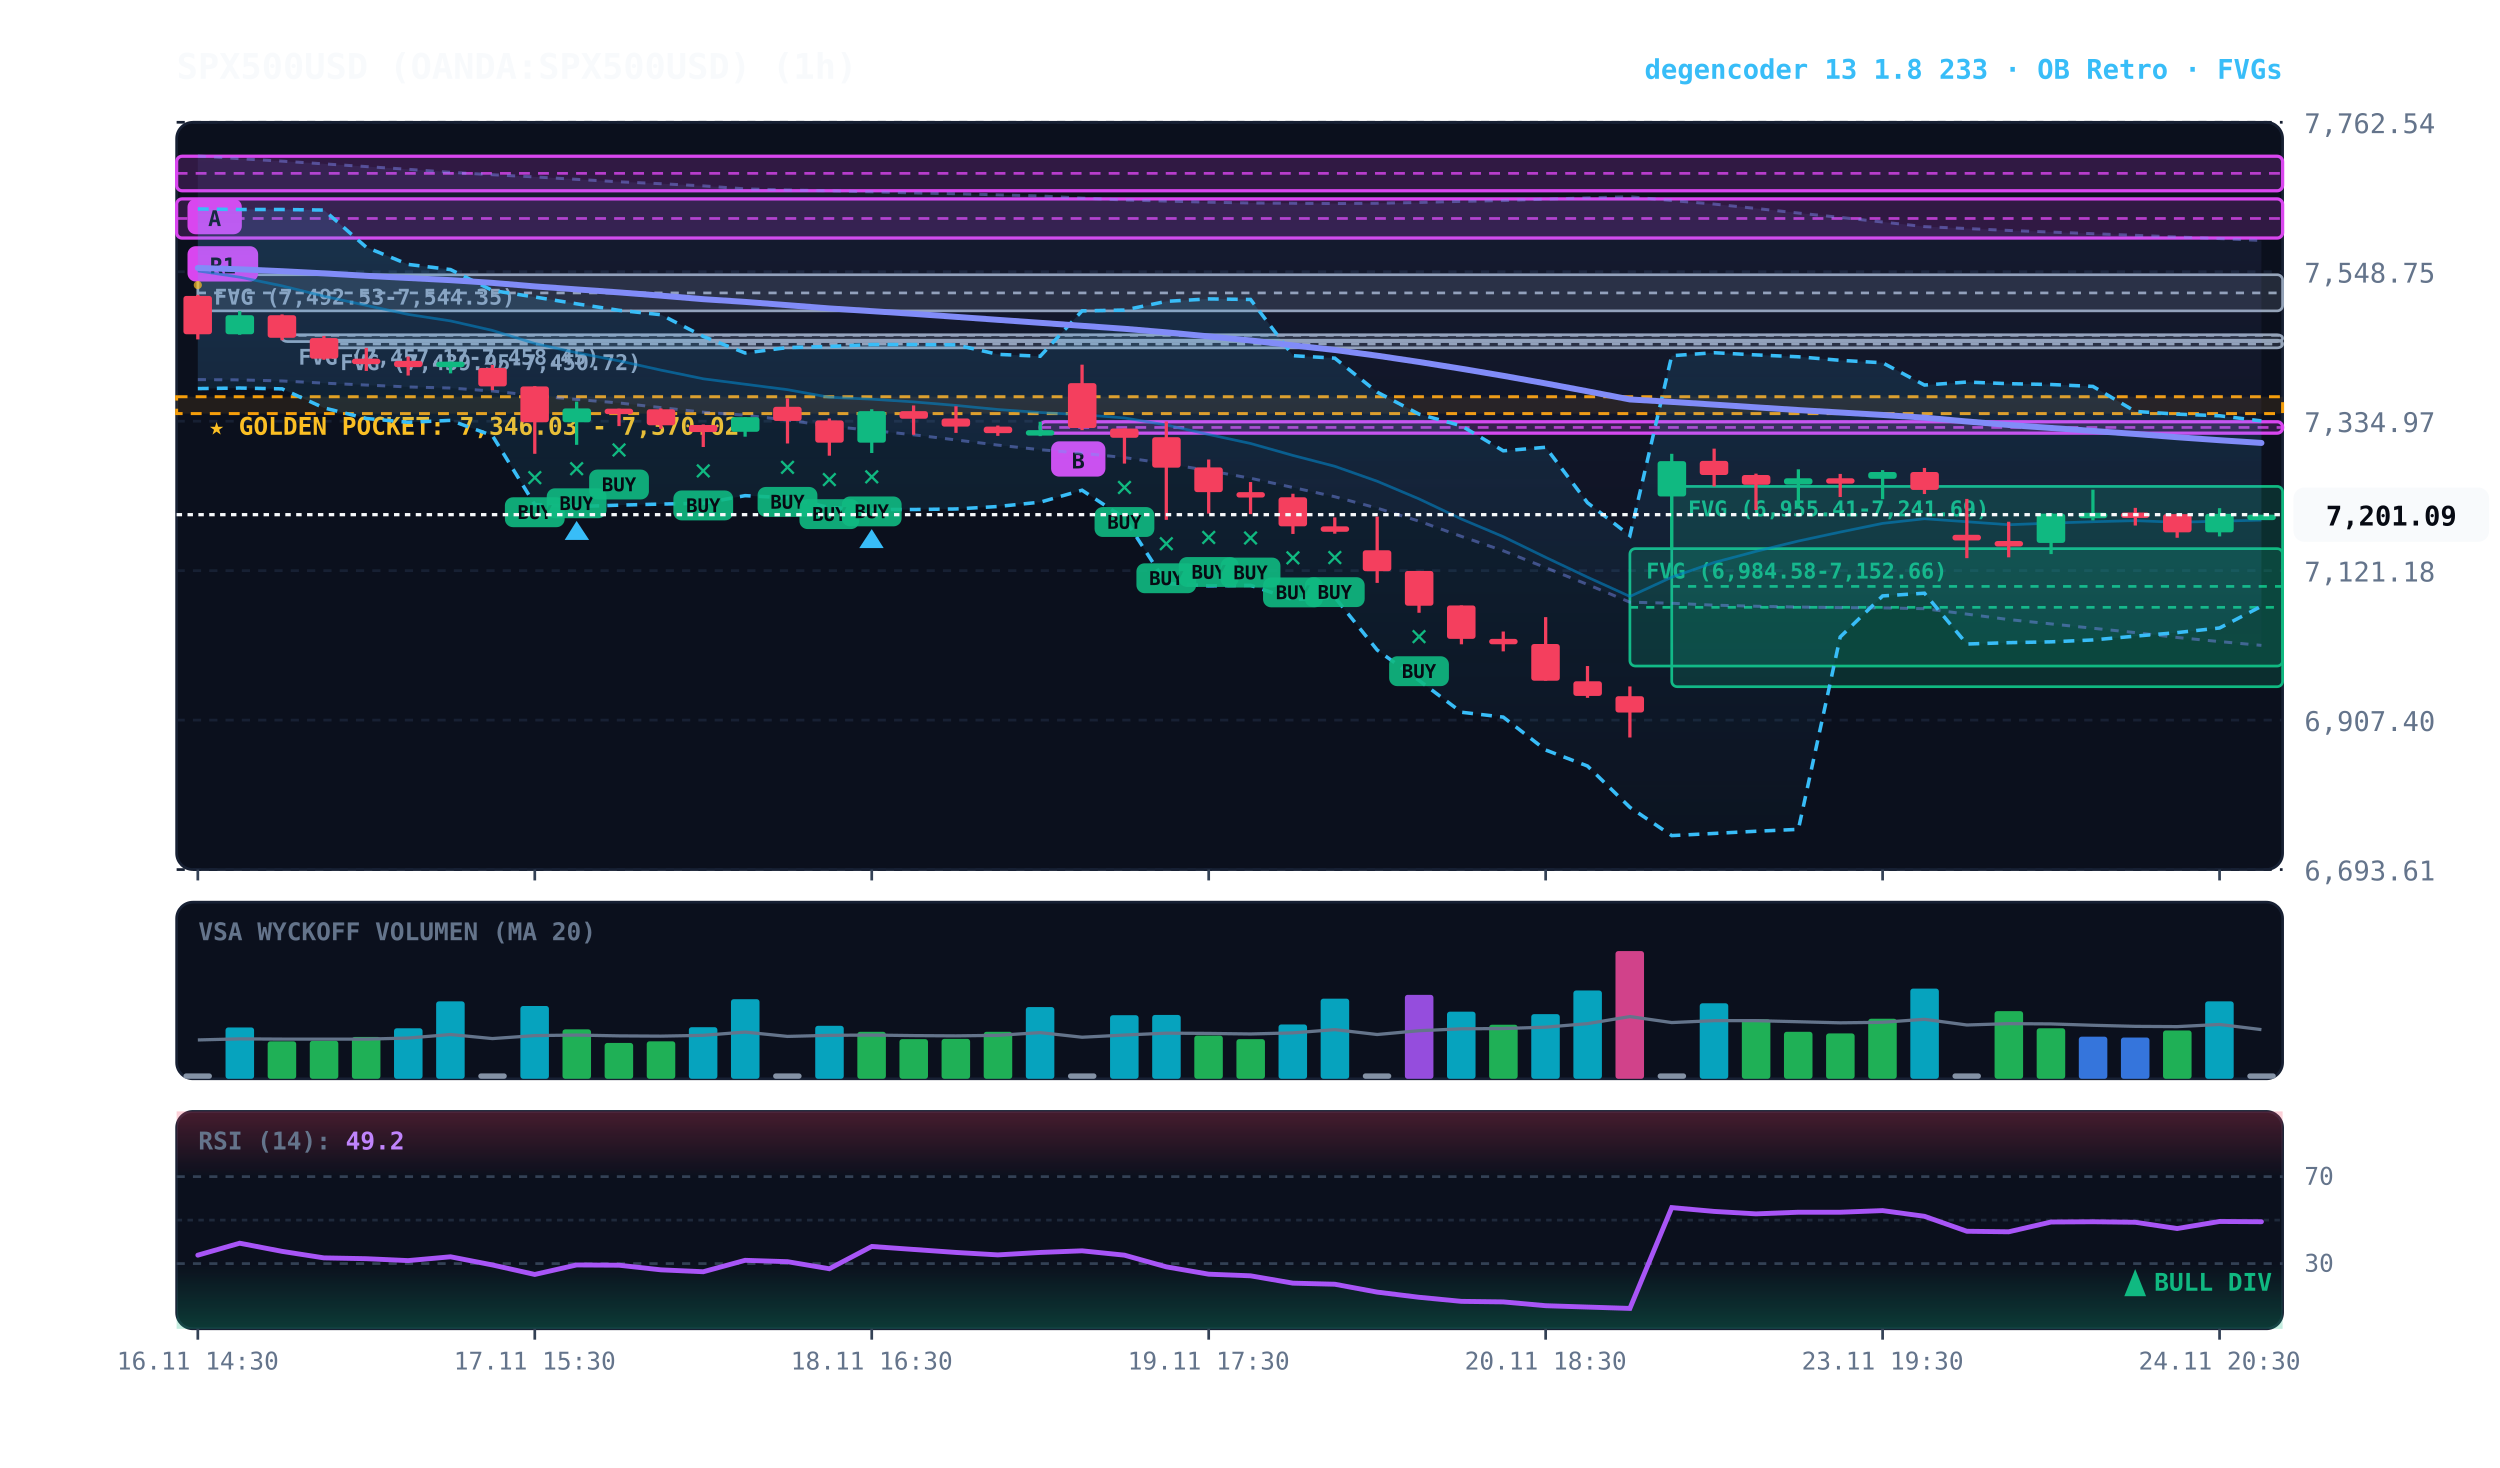
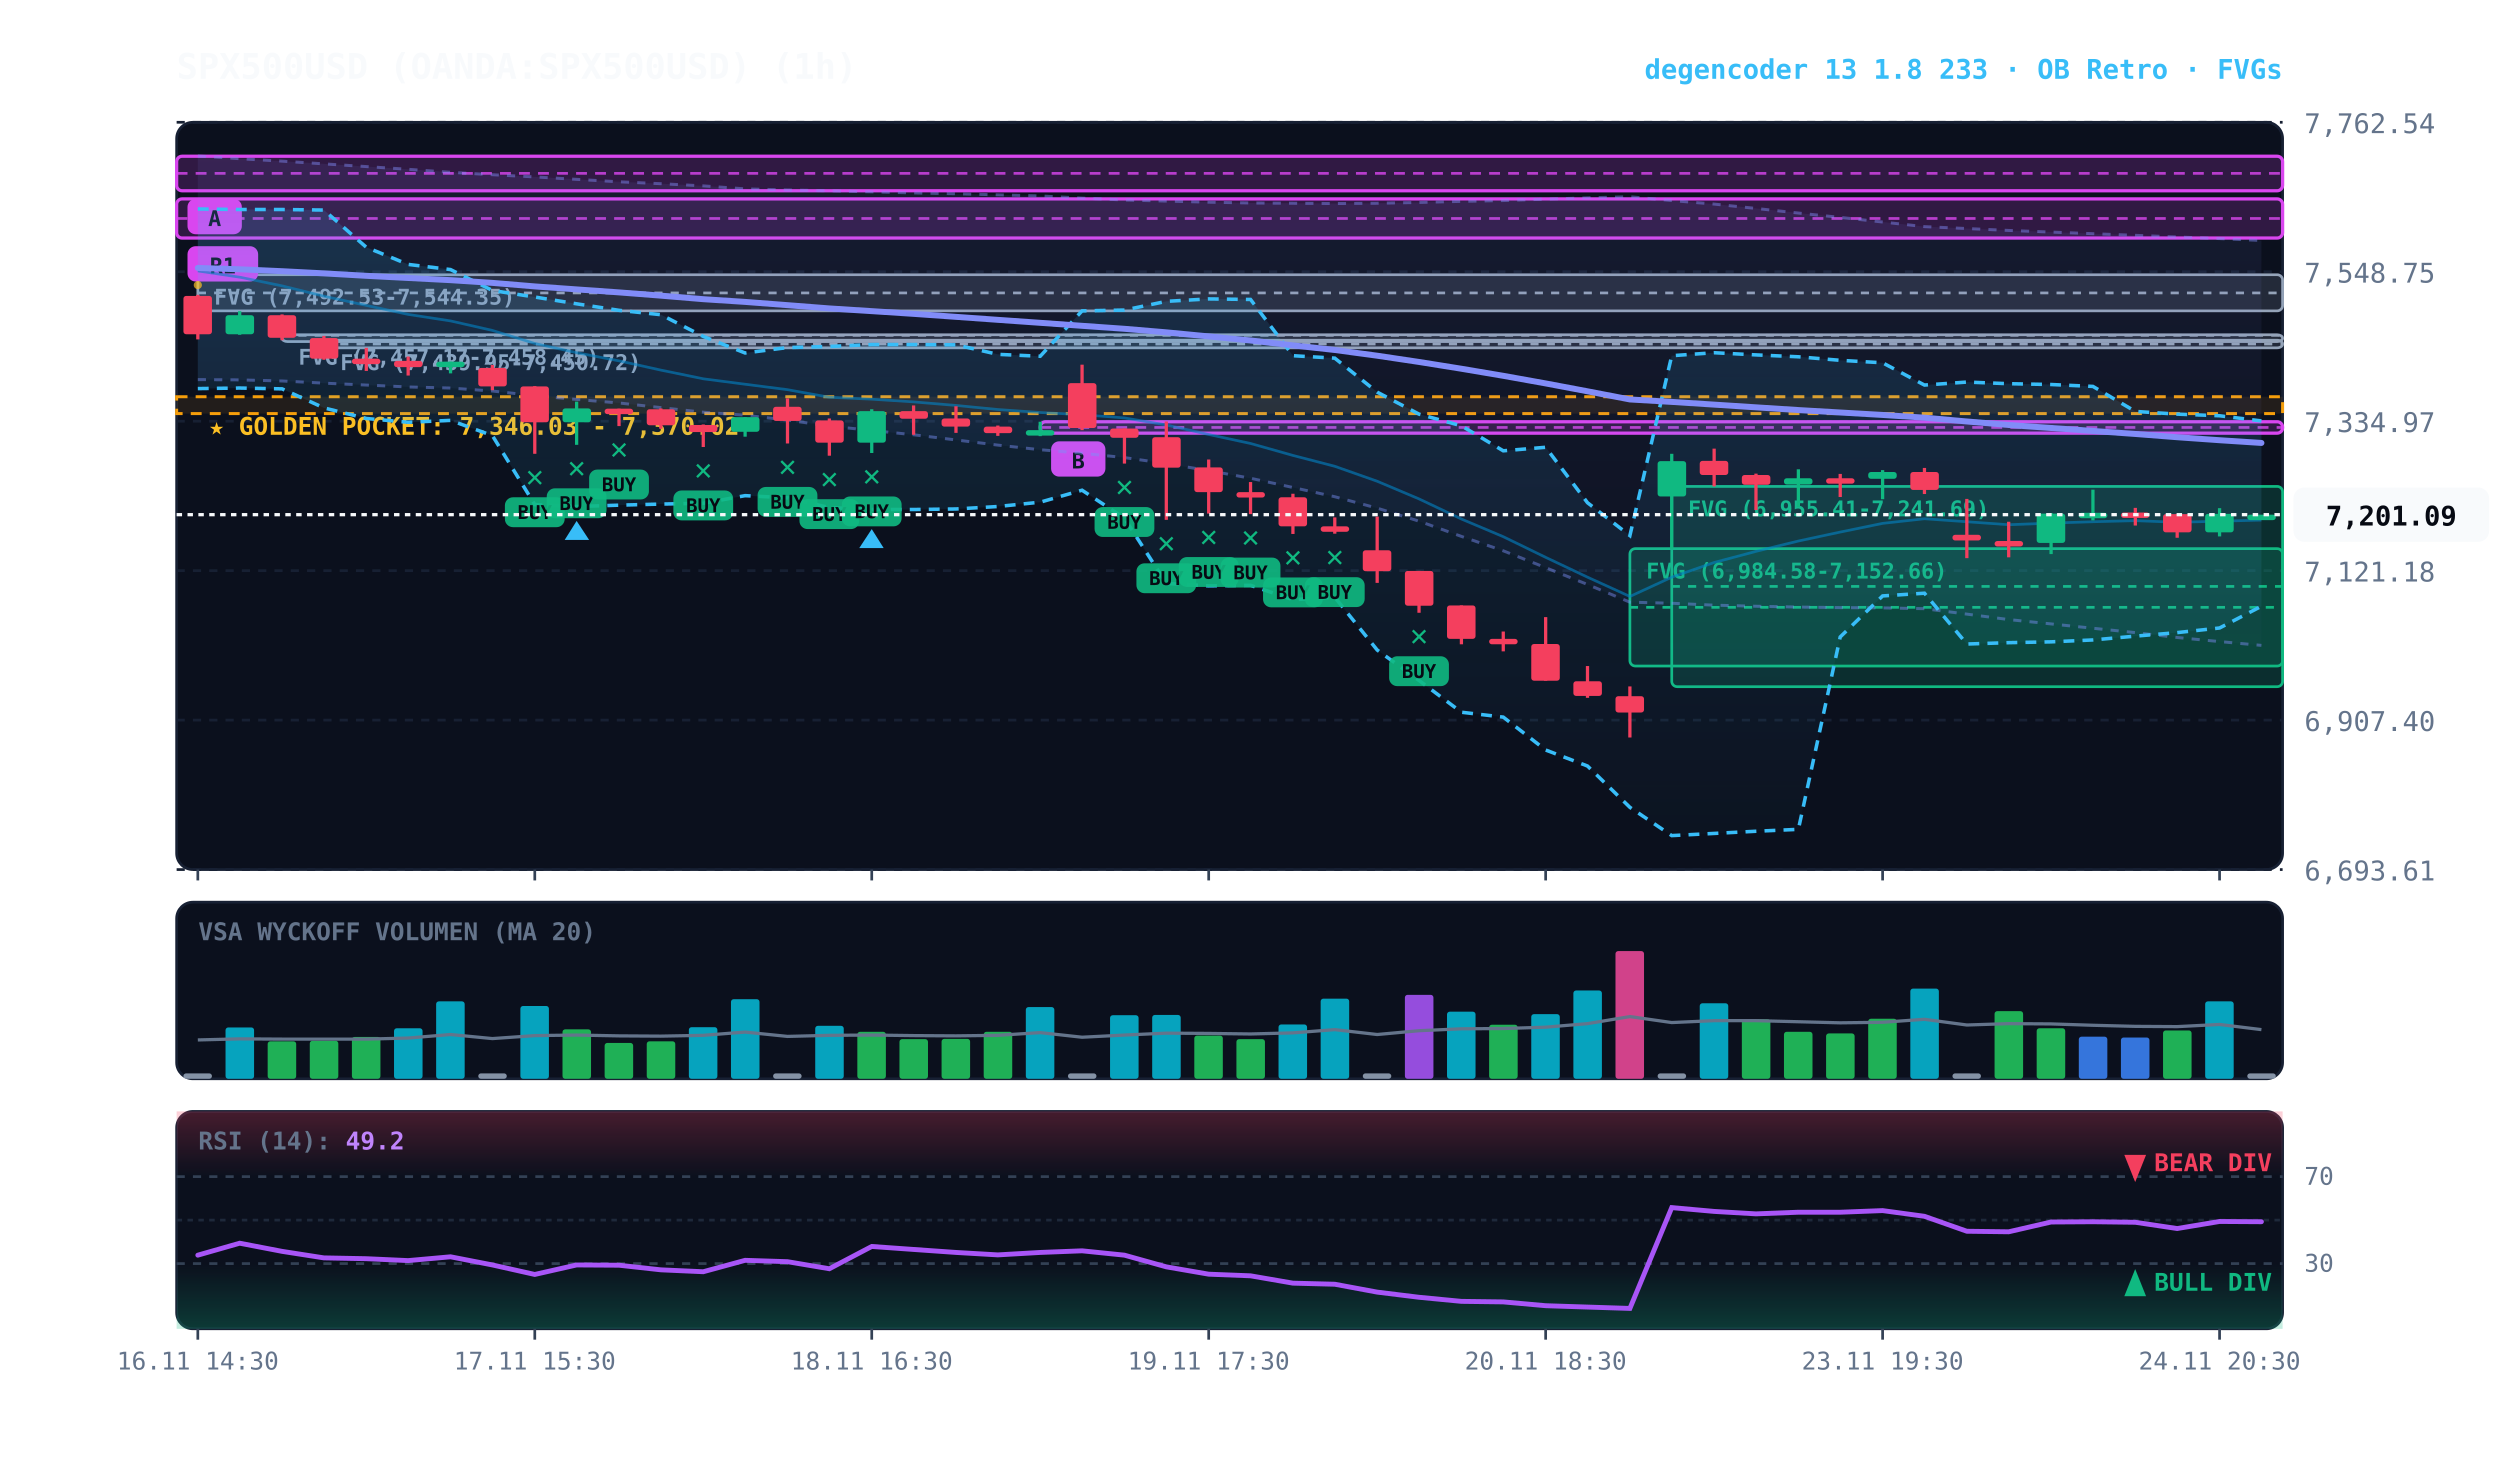
<svg xmlns="http://www.w3.org/2000/svg" viewBox="0 0 920 540" width="100%" height="100%" style="background:#070a13; font-family:'JetBrains Mono', monospace;">
  <defs>
    <linearGradient id="cloud-grad" x1="0%" y1="0%" x2="0%" y2="100%">
      <stop offset="0%" stop-color="#38bdf8" stop-opacity="0.14" />
      <stop offset="100%" stop-color="#38bdf8" stop-opacity="0.02" />
    </linearGradient>
    <linearGradient id="rfe-cloud" x1="0%" y1="0%" x2="0%" y2="100%">
      <stop offset="0%" stop-color="#818cf8" stop-opacity="0.09" />
      <stop offset="100%" stop-color="#818cf8" stop-opacity="0.02" />
    </linearGradient>
    <linearGradient id="rsi-overbought" x1="0%" y1="0%" x2="0%" y2="100%">
      <stop offset="0%" stop-color="#f43f5e" stop-opacity="0.25" />
      <stop offset="100%" stop-color="#f43f5e" stop-opacity="0.0" />
    </linearGradient>
    <linearGradient id="rsi-oversold" x1="0%" y1="0%" x2="0%" y2="100%">
      <stop offset="0%" stop-color="#10b981" stop-opacity="0.0" />
      <stop offset="100%" stop-color="#10b981" stop-opacity="0.25" />
    </linearGradient>
  </defs>
  <rect x="65" y="45" width="775" height="275" fill="#0b101d" rx="6" stroke="#172033" stroke-width="1" />
  <rect x="65" y="332" width="775" height="65" fill="#0b101d" rx="6" stroke="#172033" stroke-width="1" />
  <rect x="65" y="409" width="775" height="80" fill="#0b101d" rx="6" stroke="#172033" stroke-width="1" />
  <line x1="65" y1="320.0" x2="840" y2="320.0" stroke="#172033" stroke-dasharray="3,3" stroke-width="1" />
  <text x="848" y="324.0" fill="#64748b" font-size="10" text-anchor="start">6,693.61</text>
  <line x1="65" y1="265.0" x2="840" y2="265.0" stroke="#172033" stroke-dasharray="3,3" stroke-width="1" />
  <text x="848" y="269.0" fill="#64748b" font-size="10" text-anchor="start">6,907.40</text>
  <line x1="65" y1="210.0" x2="840" y2="210.0" stroke="#172033" stroke-dasharray="3,3" stroke-width="1" />
  <text x="848" y="214.0" fill="#64748b" font-size="10" text-anchor="start">7,121.18</text>
  <line x1="65" y1="155.0" x2="840" y2="155.0" stroke="#172033" stroke-dasharray="3,3" stroke-width="1" />
  <text x="848" y="159.0" fill="#64748b" font-size="10" text-anchor="start">7,334.97</text>
  <line x1="65" y1="100.0" x2="840" y2="100.0" stroke="#172033" stroke-dasharray="3,3" stroke-width="1" />
  <text x="848" y="104.0" fill="#64748b" font-size="10" text-anchor="start">7,548.75</text>
  <line x1="65" y1="45.0" x2="840" y2="45.0" stroke="#172033" stroke-dasharray="3,3" stroke-width="1" />
  <text x="848" y="49.0" fill="#64748b" font-size="10" text-anchor="start">7,762.54</text>
  <rect x="65" y="146.0" width="775" height="6.2" fill="rgba(245, 158, 11, 0.10)" stroke="#f59e0b" stroke-dasharray="4,3" stroke-width="1.1" />
  <text x="77" y="160.0" fill="#fbbf24" font-size="9" font-weight="bold">★ GOLDEN POCKET: 7,346.03 - 7,370.02</text>
  <rect x="615.2" y="179.0" width="224.8" height="73.7" fill="rgba(16, 185, 129, 0.18)" stroke="#10b981" stroke-width="1" rx="2" />
  <line x1="615.2" y1="215.8" x2="840" y2="215.8" stroke="#10b981" stroke-dasharray="3,3" stroke-width="1" />
  <text x="621.2" y="190.0" fill="#10b981" font-size="8" font-weight="bold">FVG (6,955.41-7,241.69)</text>
  <rect x="599.8" y="201.9" width="240.2" height="43.2" fill="rgba(16, 185, 129, 0.18)" stroke="#10b981" stroke-width="1" rx="2" />
  <line x1="599.8" y1="223.5" x2="840" y2="223.5" stroke="#10b981" stroke-dasharray="3,3" stroke-width="1" />
  <text x="605.8" y="212.9" fill="#10b981" font-size="8" font-weight="bold">FVG (6,984.58-7,152.66)</text>
  <rect x="119.2" y="125.2" width="720.8" height="2.8" fill="rgba(148, 163, 184, 0.18)" stroke="#94a3b8" stroke-width="1" rx="2" />
  <line x1="119.2" y1="126.6" x2="840" y2="126.6" stroke="#94a3b8" stroke-dasharray="3,3" stroke-width="1" />
  <text x="125.2" y="136.2" fill="#94a3b8" font-size="8" font-weight="bold">FVG (7,439.95-7,450.72)</text>
  <rect x="103.8" y="123.2" width="736.2" height="2.5" fill="rgba(148, 163, 184, 0.18)" stroke="#94a3b8" stroke-width="1" rx="2" />
  <line x1="103.8" y1="123.4" x2="840" y2="123.4" stroke="#94a3b8" stroke-dasharray="3,3" stroke-width="1" />
  <text x="109.8" y="134.2" fill="#94a3b8" font-size="8" font-weight="bold">FVG (7,457.17-7,458.45)</text>
  <rect x="72.8" y="101.1" width="767.2" height="13.3" fill="rgba(148, 163, 184, 0.18)" stroke="#94a3b8" stroke-width="1" rx="2" />
  <line x1="72.8" y1="107.8" x2="840" y2="107.8" stroke="#94a3b8" stroke-dasharray="3,3" stroke-width="1" />
  <text x="78.8" y="112.1" fill="#94a3b8" font-size="8" font-weight="bold">FVG (7,492.53-7,544.35)</text>
  <rect x="382.8" y="155.2" width="457.2" height="4.2" fill="rgba(217, 70, 239, 0.18)" stroke="#d946ef" stroke-width="1.2" rx="2" />
  <line x1="382.8" y1="157.3" x2="840" y2="157.3" stroke="#d946ef" stroke-dasharray="4,3" stroke-width="1.0" opacity="0.8" />
  <rect x="386.8" y="162.4" width="20" height="13" fill="#d946ef" rx="3" />
  <text x="396.8" y="172.4" fill="#070a13" font-size="8" font-weight="bold" text-anchor="middle">B</text>
  <rect x="65.0" y="73.2" width="775.0" height="14.4" fill="rgba(217, 70, 239, 0.18)" stroke="#d946ef" stroke-width="1.2" rx="2" />
  <line x1="65.0" y1="80.4" x2="840" y2="80.4" stroke="#d946ef" stroke-dasharray="4,3" stroke-width="1.0" opacity="0.8" />
  <rect x="69.0" y="90.6" width="26" height="13" fill="#d946ef" rx="3" />
  <text x="82.0" y="100.6" fill="#070a13" font-size="8" font-weight="bold" text-anchor="middle">R1</text>
  <rect x="65.0" y="57.5" width="775.0" height="12.7" fill="rgba(217, 70, 239, 0.18)" stroke="#d946ef" stroke-width="1.2" rx="2" />
  <line x1="65.0" y1="63.8" x2="840" y2="63.8" stroke="#d946ef" stroke-dasharray="4,3" stroke-width="1.0" opacity="0.8" />
  <rect x="69.0" y="73.2" width="20" height="13" fill="#d946ef" rx="3" />
  <text x="79.0" y="83.2" fill="#070a13" font-size="8" font-weight="bold" text-anchor="middle">A</text>
  <polygon points="72.8,57.4 88.2,58.4 103.8,59.3 119.2,60.3 134.8,61.3 150.2,62.3 165.8,63.4 181.2,64.3 196.8,65.1 212.2,66.0 227.8,66.9 243.2,67.6 258.8,68.4 274.2,69.5 289.8,69.9 305.2,70.2 320.8,70.6 336.2,71.0 351.8,71.3 367.2,71.7 382.8,72.1 398.2,72.9 413.8,73.6 429.2,74.0 444.8,74.4 460.2,74.7 475.8,74.8 491.2,74.9 506.8,74.8 522.2,74.5 537.8,74.1 553.2,73.8 568.8,73.3 584.2,72.8 599.8,72.4 615.2,73.8 630.8,75.1 646.2,76.7 661.8,78.4 677.2,80.0 692.8,81.7 708.2,83.4 723.8,84.1 739.2,84.8 754.8,85.4 770.2,86.0 785.8,86.6 801.2,87.2 816.8,87.8 832.2,88.5 832.2,237.5 816.8,236.1 801.2,234.6 785.8,232.8 770.2,231.2 754.8,229.6 739.2,228.0 723.8,226.0 708.2,224.0 692.8,223.7 677.2,223.6 661.8,223.4 646.2,223.1 630.8,222.7 615.2,222.0 599.8,221.6 584.2,215.1 568.8,208.9 553.2,202.7 537.8,197.4 522.2,191.8 506.8,187.0 491.2,182.8 475.8,179.4 460.2,176.0 444.8,173.2 429.2,170.6 413.8,168.4 398.2,166.8 382.8,165.5 367.2,163.8 351.8,161.9 336.2,160.0 320.8,158.4 305.2,156.8 289.8,154.6 274.2,152.8 258.8,151.7 243.2,150.0 227.8,148.3 212.2,147.0 196.8,145.6 181.2,143.9 165.8,142.8 150.2,142.4 134.8,141.7 119.2,141.0 103.8,140.2 88.2,139.8 72.8,139.7" fill="url(#rfe-cloud)" />
  <polyline points="72.8,57.4 88.2,58.4 103.8,59.3 119.2,60.3 134.8,61.3 150.2,62.3 165.8,63.4 181.2,64.3 196.8,65.1 212.2,66.0 227.8,66.9 243.2,67.6 258.8,68.4 274.2,69.5 289.8,69.9 305.2,70.2 320.8,70.6 336.2,71.0 351.8,71.3 367.2,71.7 382.8,72.1 398.2,72.9 413.8,73.6 429.2,74.0 444.8,74.4 460.2,74.7 475.8,74.8 491.2,74.9 506.8,74.8 522.2,74.5 537.8,74.1 553.2,73.8 568.8,73.3 584.2,72.8 599.8,72.4 615.2,73.8 630.8,75.1 646.2,76.7 661.8,78.4 677.2,80.0 692.8,81.7 708.2,83.4 723.8,84.1 739.2,84.8 754.8,85.4 770.2,86.0 785.8,86.6 801.2,87.2 816.8,87.8 832.2,88.5" fill="none" stroke="#818cf8" stroke-width="1.1" stroke-opacity="0.45" stroke-dasharray="3,3" />
  <polyline points="72.8,139.7 88.2,139.8 103.8,140.2 119.2,141.0 134.8,141.7 150.2,142.4 165.8,142.8 181.2,143.9 196.8,145.6 212.2,147.0 227.8,148.3 243.2,150.0 258.8,151.7 274.2,152.8 289.8,154.6 305.2,156.8 320.8,158.4 336.2,160.0 351.8,161.9 367.2,163.8 382.8,165.5 398.2,166.8 413.8,168.4 429.2,170.6 444.8,173.2 460.2,176.0 475.8,179.4 491.2,182.8 506.8,187.0 522.2,191.8 537.8,197.4 553.2,202.7 568.8,208.9 584.2,215.1 599.8,221.6 615.2,222.0 630.8,222.7 646.2,223.1 661.8,223.4 677.2,223.6 692.8,223.7 708.2,224.0 723.8,226.0 739.2,228.0 754.8,229.6 770.2,231.2 785.8,232.8 801.2,234.6 816.8,236.1 832.2,237.5" fill="none" stroke="#818cf8" stroke-width="1.1" stroke-opacity="0.45" stroke-dasharray="3,3" />
  <polygon points="72.8,76.9 88.2,77.1 103.8,77.1 119.2,77.3 134.8,91.0 150.2,97.3 165.8,99.2 181.2,106.9 196.8,109.3 212.2,111.8 227.8,114.2 243.2,115.8 258.8,123.8 274.2,129.9 289.8,127.9 305.2,127.5 320.8,126.8 336.2,126.8 351.8,126.9 367.2,130.4 382.8,131.1 398.2,114.4 413.8,114.1 429.2,110.9 444.8,110.0 460.2,110.2 475.8,130.9 491.2,131.8 506.8,144.3 522.2,152.4 537.8,156.7 553.2,165.9 568.8,164.6 584.2,185.0 599.8,197.1 615.2,130.9 630.8,129.8 646.2,130.6 661.8,131.3 677.2,132.6 692.8,133.5 708.2,141.7 723.8,140.6 739.2,141.2 754.8,141.5 770.2,142.2 785.8,151.4 801.2,152.4 816.8,153.0 832.2,154.9 832.2,223.1 816.8,231.1 801.2,232.8 785.8,234.1 770.2,235.5 754.8,236.2 739.2,236.5 723.8,237.0 708.2,218.3 692.8,219.3 677.2,234.4 661.8,305.2 646.2,305.9 630.8,306.7 615.2,307.5 599.8,297.1 584.2,281.9 568.8,276.0 553.2,263.9 537.8,262.1 522.2,250.4 506.8,239.2 491.2,219.8 475.8,220.7 460.2,215.4 444.8,215.6 429.2,214.7 413.8,190.7 398.2,180.4 382.8,184.8 367.2,186.4 351.8,187.3 336.2,187.5 320.8,187.5 305.2,186.8 289.8,183.2 274.2,182.4 258.8,185.2 243.2,185.5 227.8,185.9 212.2,186.4 196.8,185.7 181.2,160.3 165.8,154.7 150.2,155.4 134.8,154.0 119.2,150.1 103.8,143.1 88.2,142.8 72.8,143.0" fill="url(#cloud-grad)" />
  <polyline points="72.8,76.9 88.2,77.1 103.8,77.1 119.2,77.3 134.8,91.0 150.2,97.3 165.8,99.2 181.2,106.9 196.8,109.3 212.2,111.8 227.8,114.2 243.2,115.8 258.8,123.8 274.2,129.9 289.8,127.9 305.2,127.5 320.8,126.8 336.2,126.8 351.8,126.9 367.2,130.4 382.8,131.1 398.2,114.4 413.8,114.1 429.2,110.9 444.8,110.0 460.2,110.2 475.8,130.9 491.2,131.8 506.8,144.3 522.2,152.4 537.8,156.7 553.2,165.9 568.8,164.6 584.2,185.0 599.8,197.1 615.2,130.9 630.8,129.8 646.2,130.6 661.8,131.3 677.2,132.6 692.8,133.5 708.2,141.7 723.8,140.6 739.2,141.2 754.8,141.5 770.2,142.2 785.8,151.4 801.2,152.4 816.8,153.0 832.2,154.9" fill="none" stroke="#38bdf8" stroke-width="1.3" stroke-dasharray="4,3" />
  <polyline points="72.8,143.0 88.2,142.8 103.8,143.1 119.2,150.1 134.8,154.0 150.2,155.4 165.8,154.7 181.2,160.3 196.8,185.7 212.2,186.4 227.8,185.9 243.2,185.5 258.8,185.2 274.2,182.4 289.8,183.2 305.2,186.8 320.8,187.5 336.2,187.5 351.8,187.3 367.2,186.4 382.8,184.8 398.2,180.4 413.8,190.7 429.2,214.7 444.8,215.6 460.2,215.4 475.8,220.7 491.2,219.8 506.8,239.2 522.2,250.4 537.8,262.1 553.2,263.9 568.8,276.0 584.2,281.9 599.8,297.1 615.2,307.5 630.8,306.7 646.2,305.9 661.8,305.2 677.2,234.4 692.8,219.3 708.2,218.3 723.8,237.0 739.2,236.5 754.8,236.2 770.2,235.5 785.8,234.1 801.2,232.8 816.8,231.1 832.2,223.1" fill="none" stroke="#38bdf8" stroke-width="1.3" stroke-dasharray="4,3" />
  <polyline points="72.8,99.7 88.2,102.0 103.8,105.2 119.2,109.0 134.8,112.4 150.2,115.7 165.8,118.1 181.2,121.6 196.8,126.4 212.2,129.8 227.8,132.8 243.2,136.2 258.8,139.4 274.2,141.4 289.8,143.4 305.2,146.2 320.8,146.9 336.2,147.9 351.8,149.2 367.2,150.7 382.8,151.8 398.2,152.6 413.8,153.8 429.2,156.4 444.8,159.9 460.2,163.2 475.8,167.6 491.2,171.6 506.8,177.1 522.2,183.6 537.8,191.0 553.2,197.5 568.8,205.1 584.2,212.4 599.8,219.5 615.2,212.4 630.8,207.0 646.2,202.9 661.8,199.1 677.2,195.8 692.8,192.6 708.2,190.9 723.8,192.0 739.2,193.1 754.8,192.5 770.2,192.0 785.8,191.6 801.2,192.2 816.8,191.8 832.2,191.4" fill="none" stroke="#0284c7" stroke-width="1.0" stroke-opacity="0.6" />
  <polyline points="72.8,98.6 88.2,99.1 103.8,99.8 119.2,100.6 134.8,101.5 150.2,102.3 165.8,103.1 181.2,104.1 196.8,105.4 212.2,106.5 227.8,107.6 243.2,108.8 258.8,110.1 274.2,111.1 289.8,112.3 305.2,113.5 320.8,114.5 336.2,115.5 351.8,116.6 367.2,117.7 382.8,118.8 398.2,119.9 413.8,121.0 429.2,122.3 444.8,123.8 460.2,125.3 475.8,127.1 491.2,128.8 506.8,130.9 522.2,133.2 537.8,135.7 553.2,138.3 568.8,141.1 584.2,144.0 599.8,147.0 615.2,147.9 630.8,148.9 646.2,149.9 661.8,150.9 677.2,151.8 692.8,152.7 708.2,153.7 723.8,155.1 739.2,156.4 754.8,157.5 770.2,158.6 785.8,159.7 801.2,160.9 816.8,162.0 832.2,163.0" fill="none" stroke="#818cf8" stroke-width="2.2" stroke-linecap="round" />
  <line x1="72.8" y1="108.5" x2="72.8" y2="124.9" stroke="#f43f5e" stroke-width="1.2" />
  <rect x="67.5" y="108.9" width="10.5" height="14.1" fill="#f43f5e" rx="1" />
  <circle cx="72.8" cy="104.9" r="1.5" fill="#fbbf24" opacity="0.7" />
  <line x1="88.2" y1="114.5" x2="88.2" y2="123.2" stroke="#10b981" stroke-width="1.2" />
  <rect x="83.0" y="116.0" width="10.5" height="7.0" fill="#10b981" rx="1" />
  <line x1="103.8" y1="115.7" x2="103.8" y2="125.2" stroke="#f43f5e" stroke-width="1.2" />
  <rect x="98.5" y="116.0" width="10.5" height="8.3" fill="#f43f5e" rx="1" />
  <line x1="119.2" y1="123.6" x2="119.2" y2="132.4" stroke="#f43f5e" stroke-width="1.2" />
  <rect x="114.0" y="124.4" width="10.5" height="7.6" fill="#f43f5e" rx="1" />
  <line x1="134.8" y1="128.0" x2="134.8" y2="136.5" stroke="#f43f5e" stroke-width="1.2" />
  <rect x="129.5" y="132.0" width="10.5" height="2.0" fill="#f43f5e" rx="1" />
  <line x1="150.2" y1="131.2" x2="150.2" y2="138.2" stroke="#f43f5e" stroke-width="1.2" />
  <rect x="145.0" y="132.8" width="10.5" height="2.3" fill="#f43f5e" rx="1" />
  <line x1="165.8" y1="133.1" x2="165.8" y2="137.4" stroke="#10b981" stroke-width="1.2" />
  <rect x="160.5" y="133.1" width="10.5" height="2.0" fill="#10b981" rx="1" />
  <line x1="181.2" y1="134.3" x2="181.2" y2="143.6" stroke="#f43f5e" stroke-width="1.2" />
  <rect x="176.0" y="135.4" width="10.5" height="6.8" fill="#f43f5e" rx="1" />
  <line x1="196.8" y1="142.1" x2="196.8" y2="167.0" stroke="#f43f5e" stroke-width="1.2" />
  <rect x="191.5" y="142.2" width="10.5" height="13.2" fill="#f43f5e" rx="1" />
  <text x="196.8" y="179.0" fill="#10b981" font-size="11" font-weight="bold" text-anchor="middle">✕</text>
  <rect x="185.8" y="183.0" width="22" height="11" fill="#10b981" rx="3" opacity="0.9" />
  <text x="196.8" y="191.0" fill="#070a13" font-size="7" font-weight="bold" text-anchor="middle">BUY</text>
  <line x1="212.2" y1="147.8" x2="212.2" y2="163.7" stroke="#10b981" stroke-width="1.2" />
  <rect x="207.0" y="150.3" width="10.5" height="5.1" fill="#10b981" rx="1" />
  <text x="212.2" y="175.7" fill="#10b981" font-size="11" font-weight="bold" text-anchor="middle">✕</text>
  <rect x="201.2" y="179.7" width="22" height="11" fill="#10b981" rx="3" opacity="0.9" />
  <text x="212.2" y="187.7" fill="#070a13" font-size="7" font-weight="bold" text-anchor="middle">BUY</text>
  <polygon points="212.2,191.7 207.8,198.7 216.8,198.7" fill="#38bdf8" />
  <line x1="227.8" y1="150.4" x2="227.8" y2="156.8" stroke="#f43f5e" stroke-width="1.2" />
  <rect x="222.5" y="150.4" width="10.5" height="2.0" fill="#f43f5e" rx="1" />
  <text x="227.8" y="168.8" fill="#10b981" font-size="11" font-weight="bold" text-anchor="middle">✕</text>
  <rect x="216.8" y="172.8" width="22" height="11" fill="#10b981" rx="3" opacity="0.9" />
  <text x="227.8" y="180.8" fill="#070a13" font-size="7" font-weight="bold" text-anchor="middle">BUY</text>
  <line x1="243.2" y1="150.3" x2="243.2" y2="157.8" stroke="#f43f5e" stroke-width="1.2" />
  <rect x="238.0" y="150.6" width="10.5" height="5.9" fill="#f43f5e" rx="1" />
  <line x1="258.8" y1="156.2" x2="258.8" y2="164.5" stroke="#f43f5e" stroke-width="1.2" />
  <rect x="253.5" y="156.4" width="10.5" height="2.6" fill="#f43f5e" rx="1" />
  <text x="258.8" y="176.5" fill="#10b981" font-size="11" font-weight="bold" text-anchor="middle">✕</text>
  <rect x="247.8" y="180.5" width="22" height="11" fill="#10b981" rx="3" opacity="0.9" />
  <text x="258.8" y="188.5" fill="#070a13" font-size="7" font-weight="bold" text-anchor="middle">BUY</text>
  <line x1="274.2" y1="153.5" x2="274.2" y2="160.7" stroke="#10b981" stroke-width="1.2" />
  <rect x="269.0" y="153.5" width="10.5" height="5.4" fill="#10b981" rx="1" />
  <line x1="289.8" y1="146.6" x2="289.8" y2="163.2" stroke="#f43f5e" stroke-width="1.2" />
  <rect x="284.5" y="149.7" width="10.5" height="5.2" fill="#f43f5e" rx="1" />
  <text x="289.8" y="175.2" fill="#10b981" font-size="11" font-weight="bold" text-anchor="middle">✕</text>
  <rect x="278.8" y="179.2" width="22" height="11" fill="#10b981" rx="3" opacity="0.9" />
  <text x="289.8" y="187.2" fill="#070a13" font-size="7" font-weight="bold" text-anchor="middle">BUY</text>
  <line x1="305.2" y1="154.0" x2="305.2" y2="167.7" stroke="#f43f5e" stroke-width="1.2" />
  <rect x="300.0" y="154.7" width="10.5" height="8.2" fill="#f43f5e" rx="1" />
  <text x="305.2" y="179.7" fill="#10b981" font-size="11" font-weight="bold" text-anchor="middle">✕</text>
  <rect x="294.2" y="183.7" width="22" height="11" fill="#10b981" rx="3" opacity="0.9" />
  <text x="305.2" y="191.7" fill="#070a13" font-size="7" font-weight="bold" text-anchor="middle">BUY</text>
  <line x1="320.8" y1="150.6" x2="320.8" y2="166.7" stroke="#10b981" stroke-width="1.2" />
  <rect x="315.5" y="151.3" width="10.5" height="11.6" fill="#10b981" rx="1" />
  <text x="320.8" y="178.7" fill="#10b981" font-size="11" font-weight="bold" text-anchor="middle">✕</text>
  <rect x="309.8" y="182.7" width="22" height="11" fill="#10b981" rx="3" opacity="0.9" />
  <text x="320.8" y="190.7" fill="#070a13" font-size="7" font-weight="bold" text-anchor="middle">BUY</text>
  <polygon points="320.8,194.7 316.2,201.7 325.2,201.7" fill="#38bdf8" />
  <line x1="336.2" y1="149.2" x2="336.2" y2="160.0" stroke="#f43f5e" stroke-width="1.2" />
  <rect x="331.0" y="151.3" width="10.5" height="2.8" fill="#f43f5e" rx="1" />
  <line x1="351.8" y1="149.5" x2="351.8" y2="159.3" stroke="#f43f5e" stroke-width="1.2" />
  <rect x="346.5" y="154.0" width="10.5" height="3.0" fill="#f43f5e" rx="1" />
  <line x1="367.2" y1="156.6" x2="367.2" y2="160.4" stroke="#f43f5e" stroke-width="1.2" />
  <rect x="362.0" y="157.0" width="10.5" height="2.4" fill="#f43f5e" rx="1" />
  <line x1="382.8" y1="155.2" x2="382.8" y2="160.5" stroke="#10b981" stroke-width="1.2" />
  <rect x="377.5" y="158.3" width="10.5" height="2.0" fill="#10b981" rx="1" />
  <line x1="398.2" y1="134.2" x2="398.2" y2="158.3" stroke="#f43f5e" stroke-width="1.2" />
  <rect x="393.0" y="141.0" width="10.5" height="16.5" fill="#f43f5e" rx="1" />
  <line x1="413.8" y1="157.7" x2="413.8" y2="170.6" stroke="#f43f5e" stroke-width="1.2" />
  <rect x="408.5" y="157.7" width="10.5" height="3.4" fill="#f43f5e" rx="1" />
  <text x="413.8" y="182.6" fill="#10b981" font-size="11" font-weight="bold" text-anchor="middle">✕</text>
  <rect x="402.8" y="186.6" width="22" height="11" fill="#10b981" rx="3" opacity="0.9" />
  <text x="413.8" y="194.6" fill="#070a13" font-size="7" font-weight="bold" text-anchor="middle">BUY</text>
  <line x1="429.2" y1="155.1" x2="429.2" y2="191.3" stroke="#f43f5e" stroke-width="1.2" />
  <rect x="424.0" y="160.9" width="10.5" height="11.2" fill="#f43f5e" rx="1" />
  <text x="429.2" y="203.3" fill="#10b981" font-size="11" font-weight="bold" text-anchor="middle">✕</text>
  <rect x="418.2" y="207.3" width="22" height="11" fill="#10b981" rx="3" opacity="0.9" />
  <text x="429.2" y="215.3" fill="#070a13" font-size="7" font-weight="bold" text-anchor="middle">BUY</text>
  <line x1="444.8" y1="169.1" x2="444.8" y2="189.0" stroke="#f43f5e" stroke-width="1.2" />
  <rect x="439.5" y="172.0" width="10.5" height="9.1" fill="#f43f5e" rx="1" />
  <text x="444.8" y="201.0" fill="#10b981" font-size="11" font-weight="bold" text-anchor="middle">✕</text>
  <rect x="433.8" y="205.0" width="22" height="11" fill="#10b981" rx="3" opacity="0.9" />
  <text x="444.8" y="213.0" fill="#070a13" font-size="7" font-weight="bold" text-anchor="middle">BUY</text>
  <line x1="460.2" y1="177.4" x2="460.2" y2="189.2" stroke="#f43f5e" stroke-width="1.2" />
  <rect x="455.0" y="181.1" width="10.5" height="2.0" fill="#f43f5e" rx="1" />
  <text x="460.2" y="201.2" fill="#10b981" font-size="11" font-weight="bold" text-anchor="middle">✕</text>
  <rect x="449.2" y="205.2" width="22" height="11" fill="#10b981" rx="3" opacity="0.9" />
  <text x="460.2" y="213.2" fill="#070a13" font-size="7" font-weight="bold" text-anchor="middle">BUY</text>
  <line x1="475.8" y1="181.7" x2="475.8" y2="196.5" stroke="#f43f5e" stroke-width="1.2" />
  <rect x="470.5" y="183.0" width="10.5" height="10.7" fill="#f43f5e" rx="1" />
  <text x="475.8" y="208.5" fill="#10b981" font-size="11" font-weight="bold" text-anchor="middle">✕</text>
  <rect x="464.8" y="212.5" width="22" height="11" fill="#10b981" rx="3" opacity="0.9" />
  <text x="475.8" y="220.5" fill="#070a13" font-size="7" font-weight="bold" text-anchor="middle">BUY</text>
  <line x1="491.2" y1="190.4" x2="491.2" y2="196.4" stroke="#f43f5e" stroke-width="1.2" />
  <rect x="486.0" y="193.7" width="10.5" height="2.0" fill="#f43f5e" rx="1" />
  <text x="491.2" y="208.4" fill="#10b981" font-size="11" font-weight="bold" text-anchor="middle">✕</text>
  <rect x="480.2" y="212.4" width="22" height="11" fill="#10b981" rx="3" opacity="0.9" />
  <text x="491.2" y="220.4" fill="#070a13" font-size="7" font-weight="bold" text-anchor="middle">BUY</text>
  <line x1="506.8" y1="190.1" x2="506.8" y2="214.5" stroke="#f43f5e" stroke-width="1.2" />
  <rect x="501.5" y="202.5" width="10.5" height="7.7" fill="#f43f5e" rx="1" />
  <line x1="522.2" y1="210.1" x2="522.2" y2="225.5" stroke="#f43f5e" stroke-width="1.2" />
  <rect x="517.0" y="210.1" width="10.5" height="12.8" fill="#f43f5e" rx="1" />
  <text x="522.2" y="237.5" fill="#10b981" font-size="11" font-weight="bold" text-anchor="middle">✕</text>
  <rect x="511.2" y="241.5" width="22" height="11" fill="#10b981" rx="3" opacity="0.9" />
  <text x="522.2" y="249.5" fill="#070a13" font-size="7" font-weight="bold" text-anchor="middle">BUY</text>
  <line x1="537.8" y1="222.8" x2="537.8" y2="237.1" stroke="#f43f5e" stroke-width="1.2" />
  <rect x="532.5" y="222.8" width="10.5" height="12.3" fill="#f43f5e" rx="1" />
  <line x1="553.2" y1="232.4" x2="553.2" y2="239.7" stroke="#f43f5e" stroke-width="1.2" />
  <rect x="548.0" y="235.1" width="10.5" height="2.0" fill="#f43f5e" rx="1" />
  <line x1="568.8" y1="227.1" x2="568.8" y2="250.5" stroke="#f43f5e" stroke-width="1.2" />
  <rect x="563.5" y="237.0" width="10.5" height="13.5" fill="#f43f5e" rx="1" />
  <line x1="584.2" y1="245.1" x2="584.2" y2="256.8" stroke="#f43f5e" stroke-width="1.2" />
  <rect x="579.0" y="250.7" width="10.5" height="5.4" fill="#f43f5e" rx="1" />
  <line x1="599.8" y1="252.6" x2="599.8" y2="271.4" stroke="#f43f5e" stroke-width="1.2" />
  <rect x="594.5" y="256.2" width="10.5" height="6.0" fill="#f43f5e" rx="1" />
  <line x1="615.2" y1="167.0" x2="615.2" y2="201.9" stroke="#10b981" stroke-width="1.2" />
  <rect x="610.0" y="169.7" width="10.5" height="13.0" fill="#10b981" rx="1" />
  <line x1="630.8" y1="165.1" x2="630.8" y2="179.0" stroke="#f43f5e" stroke-width="1.2" />
  <rect x="625.5" y="169.6" width="10.5" height="5.2" fill="#f43f5e" rx="1" />
  <line x1="646.2" y1="174.3" x2="646.2" y2="187.7" stroke="#f43f5e" stroke-width="1.2" />
  <rect x="641.0" y="174.8" width="10.5" height="3.6" fill="#f43f5e" rx="1" />
  <line x1="661.8" y1="172.7" x2="661.8" y2="186.6" stroke="#10b981" stroke-width="1.2" />
  <rect x="656.5" y="176.0" width="10.5" height="2.3" fill="#10b981" rx="1" />
  <line x1="677.2" y1="174.4" x2="677.2" y2="182.9" stroke="#f43f5e" stroke-width="1.2" />
  <rect x="672.0" y="176.0" width="10.5" height="2.0" fill="#f43f5e" rx="1" />
  <line x1="692.8" y1="173.0" x2="692.8" y2="183.7" stroke="#10b981" stroke-width="1.2" />
  <rect x="687.5" y="173.7" width="10.5" height="2.5" fill="#10b981" rx="1" />
  <line x1="708.2" y1="172.2" x2="708.2" y2="181.8" stroke="#f43f5e" stroke-width="1.2" />
  <rect x="703.0" y="173.7" width="10.5" height="6.6" fill="#f43f5e" rx="1" />
  <line x1="723.8" y1="183.6" x2="723.8" y2="205.4" stroke="#f43f5e" stroke-width="1.2" />
  <rect x="718.5" y="196.8" width="10.5" height="2.1" fill="#f43f5e" rx="1" />
  <line x1="739.2" y1="192.0" x2="739.2" y2="205.1" stroke="#f43f5e" stroke-width="1.2" />
  <rect x="734.0" y="199.1" width="10.5" height="2.0" fill="#f43f5e" rx="1" />
  <line x1="754.8" y1="188.8" x2="754.8" y2="203.9" stroke="#10b981" stroke-width="1.2" />
  <rect x="749.5" y="189.0" width="10.5" height="10.8" fill="#10b981" rx="1" />
  <line x1="770.2" y1="180.2" x2="770.2" y2="191.5" stroke="#10b981" stroke-width="1.2" />
  <rect x="765.0" y="188.7" width="10.5" height="2.0" fill="#10b981" rx="1" />
  <line x1="785.8" y1="186.9" x2="785.8" y2="193.4" stroke="#f43f5e" stroke-width="1.2" />
  <rect x="780.5" y="188.6" width="10.5" height="2.0" fill="#f43f5e" rx="1" />
  <line x1="801.2" y1="189.1" x2="801.2" y2="197.9" stroke="#f43f5e" stroke-width="1.2" />
  <rect x="796.0" y="189.2" width="10.5" height="6.7" fill="#f43f5e" rx="1" />
  <line x1="816.8" y1="187.0" x2="816.8" y2="197.4" stroke="#10b981" stroke-width="1.2" />
  <rect x="811.5" y="189.1" width="10.5" height="6.8" fill="#10b981" rx="1" />
  <line x1="832.2" y1="189.4" x2="832.2" y2="189.4" stroke="#10b981" stroke-width="1.2" />
  <rect x="827.0" y="189.4" width="10.5" height="2.0" fill="#10b981" rx="1" />
  <line x1="65" y1="189.4" x2="840" y2="189.4" stroke="#f8fafc" stroke-width="1.2" stroke-dasharray="2,2" />
  <rect x="844" y="179.4" width="72" height="20" fill="#f8fafc" rx="4" />
  <text x="880" y="193.4" fill="#070a13" font-size="10" font-weight="bold" text-anchor="middle">7,201.09</text>
  <text x="73" y="346" fill="#64748b" font-size="9" font-weight="bold">VSA WYCKOFF VOLUMEN (MA 20)</text>
  <rect x="67.5" y="395.0" width="10.5" height="2.0" fill="#94a3b8" opacity="0.88" rx="1" />
  <rect x="83.0" y="378.1" width="10.5" height="18.9" fill="#06b6d4" opacity="0.88" rx="1" />
  <rect x="98.5" y="383.2" width="10.5" height="13.8" fill="#22c55e" opacity="0.88" rx="1" />
  <rect x="114.0" y="383.0" width="10.5" height="14.0" fill="#22c55e" opacity="0.88" rx="1" />
  <rect x="129.5" y="381.6" width="10.5" height="15.4" fill="#22c55e" opacity="0.88" rx="1" />
  <rect x="145.0" y="378.4" width="10.5" height="18.6" fill="#06b6d4" opacity="0.88" rx="1" />
  <rect x="160.5" y="368.5" width="10.5" height="28.5" fill="#06b6d4" opacity="0.88" rx="1" />
  <rect x="176.0" y="395.0" width="10.5" height="2.0" fill="#94a3b8" opacity="0.88" rx="1" />
  <rect x="191.5" y="370.2" width="10.5" height="26.8" fill="#06b6d4" opacity="0.88" rx="1" />
  <rect x="207.0" y="378.8" width="10.5" height="18.2" fill="#22c55e" opacity="0.88" rx="1" />
  <rect x="222.5" y="383.8" width="10.5" height="13.2" fill="#22c55e" opacity="0.88" rx="1" />
  <rect x="238.0" y="383.2" width="10.5" height="13.8" fill="#22c55e" opacity="0.88" rx="1" />
  <rect x="253.5" y="378.0" width="10.5" height="19.0" fill="#06b6d4" opacity="0.88" rx="1" />
  <rect x="269.0" y="367.7" width="10.5" height="29.3" fill="#06b6d4" opacity="0.88" rx="1" />
  <rect x="284.5" y="395.0" width="10.5" height="2.0" fill="#94a3b8" opacity="0.88" rx="1" />
  <rect x="300.0" y="377.5" width="10.5" height="19.5" fill="#06b6d4" opacity="0.88" rx="1" />
  <rect x="315.5" y="379.7" width="10.5" height="17.3" fill="#22c55e" opacity="0.88" rx="1" />
  <rect x="331.0" y="382.4" width="10.5" height="14.6" fill="#22c55e" opacity="0.88" rx="1" />
  <rect x="346.5" y="382.3" width="10.5" height="14.7" fill="#22c55e" opacity="0.88" rx="1" />
  <rect x="362.0" y="379.7" width="10.5" height="17.3" fill="#22c55e" opacity="0.88" rx="1" />
  <rect x="377.5" y="370.6" width="10.5" height="26.4" fill="#06b6d4" opacity="0.88" rx="1" />
  <rect x="393.0" y="395.0" width="10.5" height="2.0" fill="#94a3b8" opacity="0.88" rx="1" />
  <rect x="408.5" y="373.6" width="10.5" height="23.4" fill="#06b6d4" opacity="0.88" rx="1" />
  <rect x="424.0" y="373.5" width="10.5" height="23.5" fill="#06b6d4" opacity="0.88" rx="1" />
  <rect x="439.5" y="381.1" width="10.5" height="15.9" fill="#22c55e" opacity="0.88" rx="1" />
  <rect x="455.0" y="382.4" width="10.5" height="14.6" fill="#22c55e" opacity="0.88" rx="1" />
  <rect x="470.5" y="377.0" width="10.5" height="20.0" fill="#06b6d4" opacity="0.88" rx="1" />
  <rect x="486.0" y="367.5" width="10.5" height="29.5" fill="#06b6d4" opacity="0.88" rx="1" />
  <rect x="501.5" y="395.0" width="10.5" height="2.0" fill="#94a3b8" opacity="0.88" rx="1" />
  <rect x="517.0" y="366.1" width="10.5" height="30.9" fill="#a855f7" opacity="0.88" rx="1" />
  <rect x="532.5" y="372.3" width="10.5" height="24.7" fill="#06b6d4" opacity="0.88" rx="1" />
  <rect x="548.0" y="377.1" width="10.5" height="19.9" fill="#22c55e" opacity="0.88" rx="1" />
  <rect x="563.5" y="373.2" width="10.5" height="23.8" fill="#06b6d4" opacity="0.88" rx="1" />
  <rect x="579.0" y="364.5" width="10.5" height="32.5" fill="#06b6d4" opacity="0.88" rx="1" />
  <rect x="594.5" y="350.0" width="10.5" height="47.0" fill="#ec4899" opacity="0.88" rx="1" />
  <rect x="610.0" y="395.0" width="10.5" height="2.0" fill="#94a3b8" opacity="0.88" rx="1" />
  <rect x="625.5" y="369.2" width="10.5" height="27.8" fill="#06b6d4" opacity="0.88" rx="1" />
  <rect x="641.0" y="375.1" width="10.5" height="21.9" fill="#22c55e" opacity="0.88" rx="1" />
  <rect x="656.5" y="379.7" width="10.5" height="17.3" fill="#22c55e" opacity="0.88" rx="1" />
  <rect x="672.0" y="380.3" width="10.5" height="16.7" fill="#22c55e" opacity="0.88" rx="1" />
  <rect x="687.5" y="374.9" width="10.5" height="22.1" fill="#22c55e" opacity="0.88" rx="1" />
  <rect x="703.0" y="363.8" width="10.5" height="33.2" fill="#06b6d4" opacity="0.88" rx="1" />
  <rect x="718.5" y="395.0" width="10.5" height="2.0" fill="#94a3b8" opacity="0.88" rx="1" />
  <rect x="734.0" y="372.1" width="10.5" height="24.9" fill="#22c55e" opacity="0.88" rx="1" />
  <rect x="749.5" y="378.4" width="10.5" height="18.6" fill="#22c55e" opacity="0.88" rx="1" />
  <rect x="765.0" y="381.5" width="10.5" height="15.5" fill="#3b82f6" opacity="0.88" rx="1" />
  <rect x="780.5" y="381.8" width="10.5" height="15.2" fill="#3b82f6" opacity="0.88" rx="1" />
  <rect x="796.0" y="379.2" width="10.5" height="17.8" fill="#22c55e" opacity="0.88" rx="1" />
  <rect x="811.5" y="368.5" width="10.5" height="28.5" fill="#06b6d4" opacity="0.88" rx="1" />
  <rect x="827.0" y="395.0" width="10.5" height="2.0" fill="#94a3b8" opacity="0.88" rx="1" />
  <polyline points="72.8,382.7 88.2,382.3 103.8,382.4 119.2,382.4 134.8,382.4 150.2,382.0 165.8,380.7 181.2,382.2 196.8,381.1 212.2,380.9 227.8,381.2 243.2,381.3 258.8,381.0 274.2,379.8 289.8,381.4 305.2,381.0 320.8,380.9 336.2,381.1 351.8,381.2 367.2,381.0 382.8,380.0 398.2,381.7 413.8,380.9 429.2,380.2 444.8,380.3 460.2,380.5 475.8,380.1 491.2,378.9 506.8,380.7 522.2,379.3 537.8,378.6 553.2,378.5 568.8,378.0 584.2,376.7 599.8,374.1 615.2,376.3 630.8,375.6 646.2,375.6 661.8,376.0 677.2,376.4 692.8,376.2 708.2,375.1 723.8,377.2 739.2,376.7 754.8,376.8 770.2,377.3 785.8,377.7 801.2,377.8 816.8,377.0 832.2,378.9" fill="none" stroke="#64748b" stroke-width="1.2" />
  <rect x="65" y="409" width="775" height="24.0" fill="url(#rsi-overbought)" />
  <rect x="65" y="465.0" width="775" height="24.0" fill="url(#rsi-oversold)" />
  <line x1="65" y1="433.0" x2="840" y2="433.0" stroke="#334155" stroke-dasharray="3,3" stroke-width="1" />
  <text x="848" y="436.0" fill="#64748b" font-size="9">70</text>
  <line x1="65" y1="449.0" x2="840" y2="449.0" stroke="#1e293b" stroke-dasharray="2,2" stroke-width="1" />
  <line x1="65" y1="465.0" x2="840" y2="465.0" stroke="#334155" stroke-dasharray="3,3" stroke-width="1" />
  <text x="848" y="468.0" fill="#64748b" font-size="9">30</text>
  <polyline points="72.8,461.9 88.2,457.5 103.8,460.5 119.2,462.9 134.8,463.2 150.2,463.9 165.8,462.5 181.2,465.5 196.8,469.0 212.2,465.5 227.8,465.6 243.2,467.3 258.8,468.0 274.2,463.8 289.8,464.3 305.2,466.9 320.8,458.7 336.2,459.8 351.8,460.9 367.2,461.8 382.8,460.9 398.2,460.3 413.8,461.9 429.2,466.2 444.8,468.9 460.2,469.5 475.8,472.2 491.2,472.6 506.8,475.5 522.2,477.4 537.8,478.9 553.2,479.1 568.8,480.5 584.2,481.0 599.8,481.5 615.2,444.4 630.8,445.8 646.2,446.7 661.8,446.1 677.2,446.1 692.8,445.5 708.2,447.6 723.8,453.1 739.2,453.3 754.8,449.7 770.2,449.6 785.8,449.8 801.2,452.1 816.8,449.5 832.2,449.6" fill="none" stroke="#a855f7" stroke-width="1.8" stroke-linecap="round" />
  <g transform="translate(785.75, 477)">
    <path d="M 0 -10 L 4 0 L -4 0 Z" fill="#10b981" />
    <text x="7" y="-2" fill="#10b981" font-size="9" font-weight="bold">BULL DIV</text>
  </g>
+   <g transform="translate(785.75, 425)">
+     <path d="M 0 10 L 4 0 L -4 0 Z" fill="#f43f5e" />
+     <text x="7" y="6" fill="#f43f5e" font-size="9" font-weight="bold">BEAR DIV</text>
+   </g>
  <text x="73" y="423" fill="#64748b" font-size="9" font-weight="bold">RSI (14): <tspan fill="#c084fc">49.2</tspan>
  </text>
  <line x1="72.8" y1="320" x2="72.8" y2="324" stroke="#334155" stroke-width="1" />
  <line x1="72.8" y1="489" x2="72.8" y2="493" stroke="#334155" stroke-width="1" />
  <text x="72.8" y="504" fill="#64748b" font-size="9" text-anchor="middle">16.11 14:30</text>
  <line x1="196.8" y1="320" x2="196.8" y2="324" stroke="#334155" stroke-width="1" />
  <line x1="196.8" y1="489" x2="196.8" y2="493" stroke="#334155" stroke-width="1" />
  <text x="196.8" y="504" fill="#64748b" font-size="9" text-anchor="middle">17.11 15:30</text>
  <line x1="320.8" y1="320" x2="320.8" y2="324" stroke="#334155" stroke-width="1" />
  <line x1="320.8" y1="489" x2="320.8" y2="493" stroke="#334155" stroke-width="1" />
  <text x="320.8" y="504" fill="#64748b" font-size="9" text-anchor="middle">18.11 16:30</text>
  <line x1="444.8" y1="320" x2="444.8" y2="324" stroke="#334155" stroke-width="1" />
  <line x1="444.8" y1="489" x2="444.8" y2="493" stroke="#334155" stroke-width="1" />
  <text x="444.8" y="504" fill="#64748b" font-size="9" text-anchor="middle">19.11 17:30</text>
  <line x1="568.8" y1="320" x2="568.8" y2="324" stroke="#334155" stroke-width="1" />
  <line x1="568.8" y1="489" x2="568.8" y2="493" stroke="#334155" stroke-width="1" />
  <text x="568.8" y="504" fill="#64748b" font-size="9" text-anchor="middle">20.11 18:30</text>
  <line x1="692.8" y1="320" x2="692.8" y2="324" stroke="#334155" stroke-width="1" />
  <line x1="692.8" y1="489" x2="692.8" y2="493" stroke="#334155" stroke-width="1" />
  <text x="692.8" y="504" fill="#64748b" font-size="9" text-anchor="middle">23.11 19:30</text>
  <line x1="816.8" y1="320" x2="816.8" y2="324" stroke="#334155" stroke-width="1" />
  <line x1="816.8" y1="489" x2="816.8" y2="493" stroke="#334155" stroke-width="1" />
  <text x="816.8" y="504" fill="#64748b" font-size="9" text-anchor="middle">24.11 20:30</text>
  <text x="65" y="29" fill="#f8fafc" font-size="13" font-weight="bold">SPX500USD (OANDA:SPX500USD) (1h)</text>
  <text x="840" y="29" fill="#38bdf8" font-size="10" font-weight="bold" text-anchor="end">degencoder 13 1.8 233 · OB Retro · FVGs</text>
</svg>
